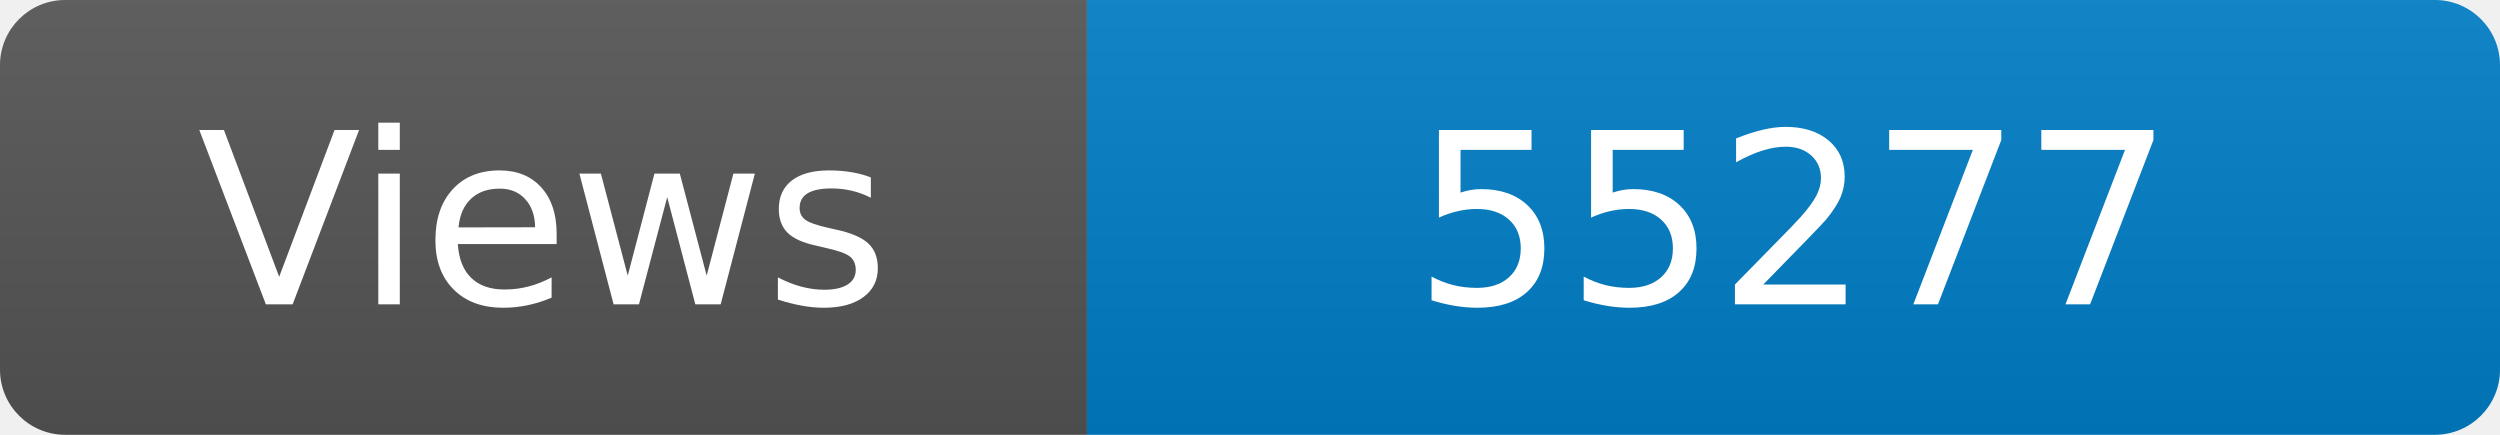
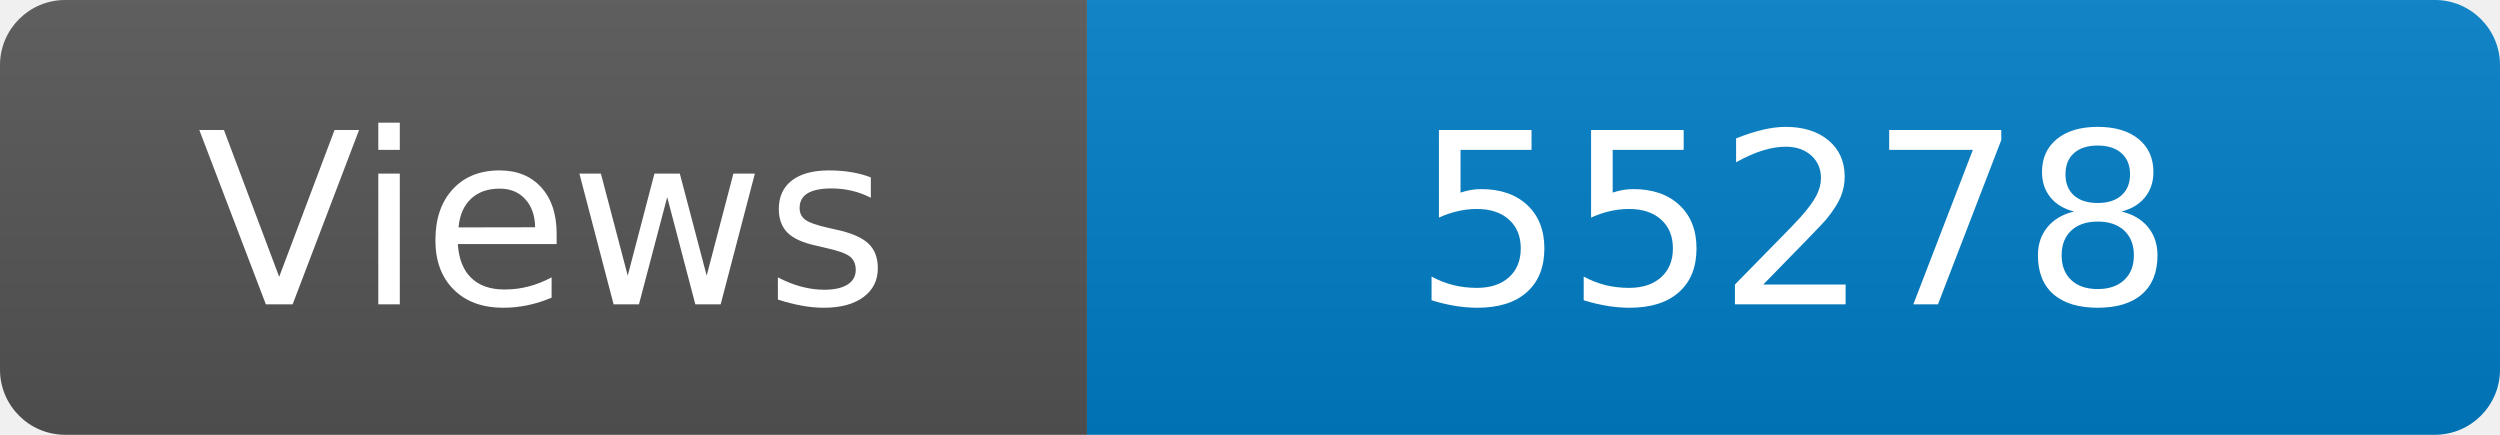
<svg xmlns="http://www.w3.org/2000/svg" width="115" height="20" role="img" aria-label="Maintained?: yes">
  <linearGradient id="s" x2="0" y2="100%">
    <stop offset="0" stop-color="#bbb" stop-opacity=".1" />
    <stop offset="1" stop-opacity=".1" />
  </linearGradient>
  <clipPath id="r">
    <rect width="115" height="20" rx="3" fill="#fff" />
  </clipPath>
  <g clip-path="url(#r)">
    <rect width="50" height="20" fill="#555" />
    <rect x="50" width="160" height="20" fill="#007ec6" />
    <rect width="115" height="20" fill="url(#s)" />
  </g>
  <g fill="#fff" text-anchor="middle" font-family="Verdana,Geneva,DejaVu Sans,sans-serif" font-size="110">
    <text x="250" y="140" transform="scale(.1)" fill="#fff">Views</text>
-     <text x="825" y="140" transform="scale(.1)" fill="#fff">55277</text>
+     <text x="825" y="140" transform="scale(.1)" fill="#fff">55278</text>
  </g>
</svg>
